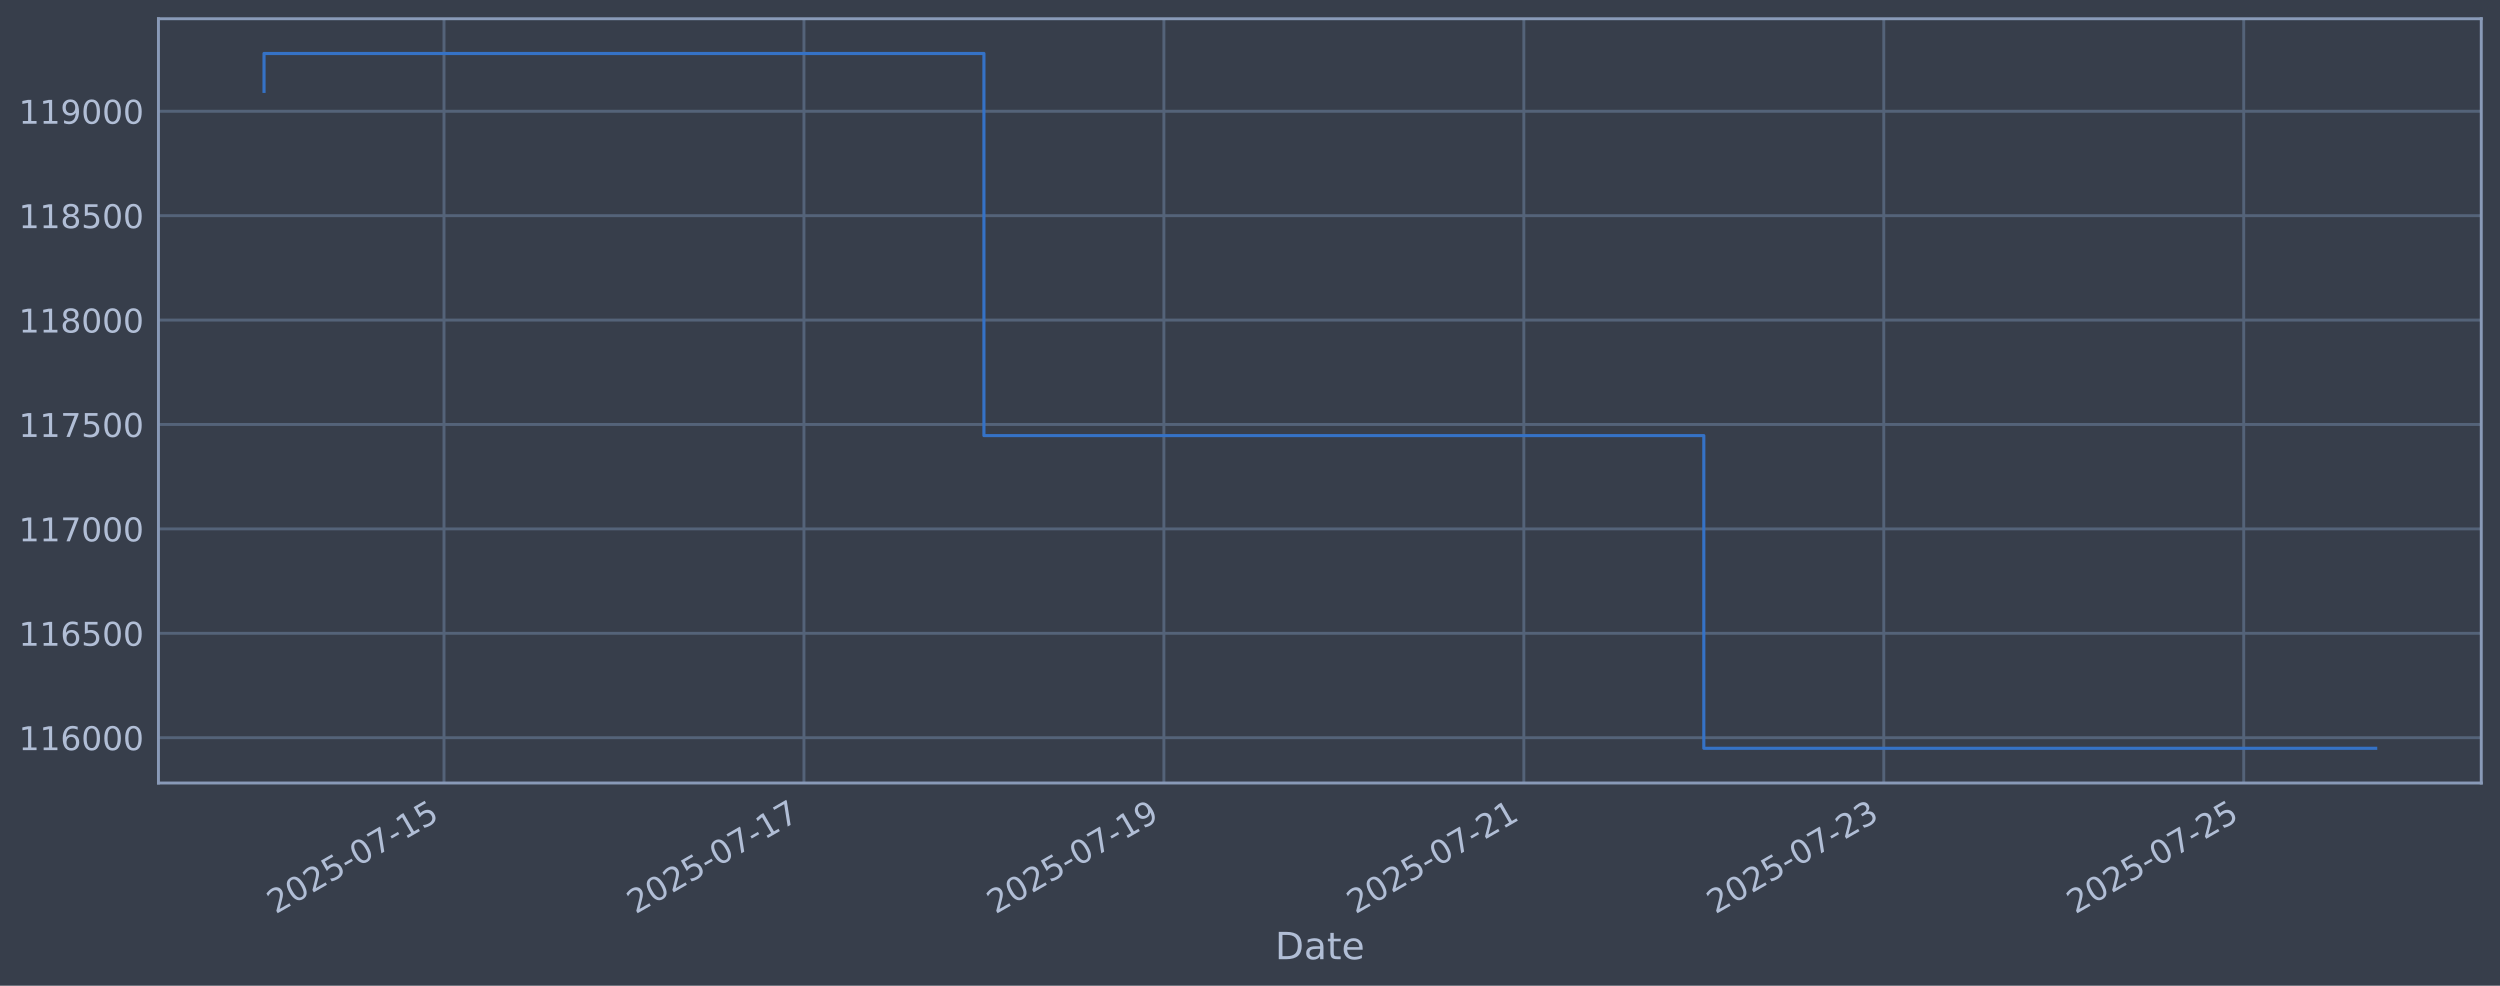
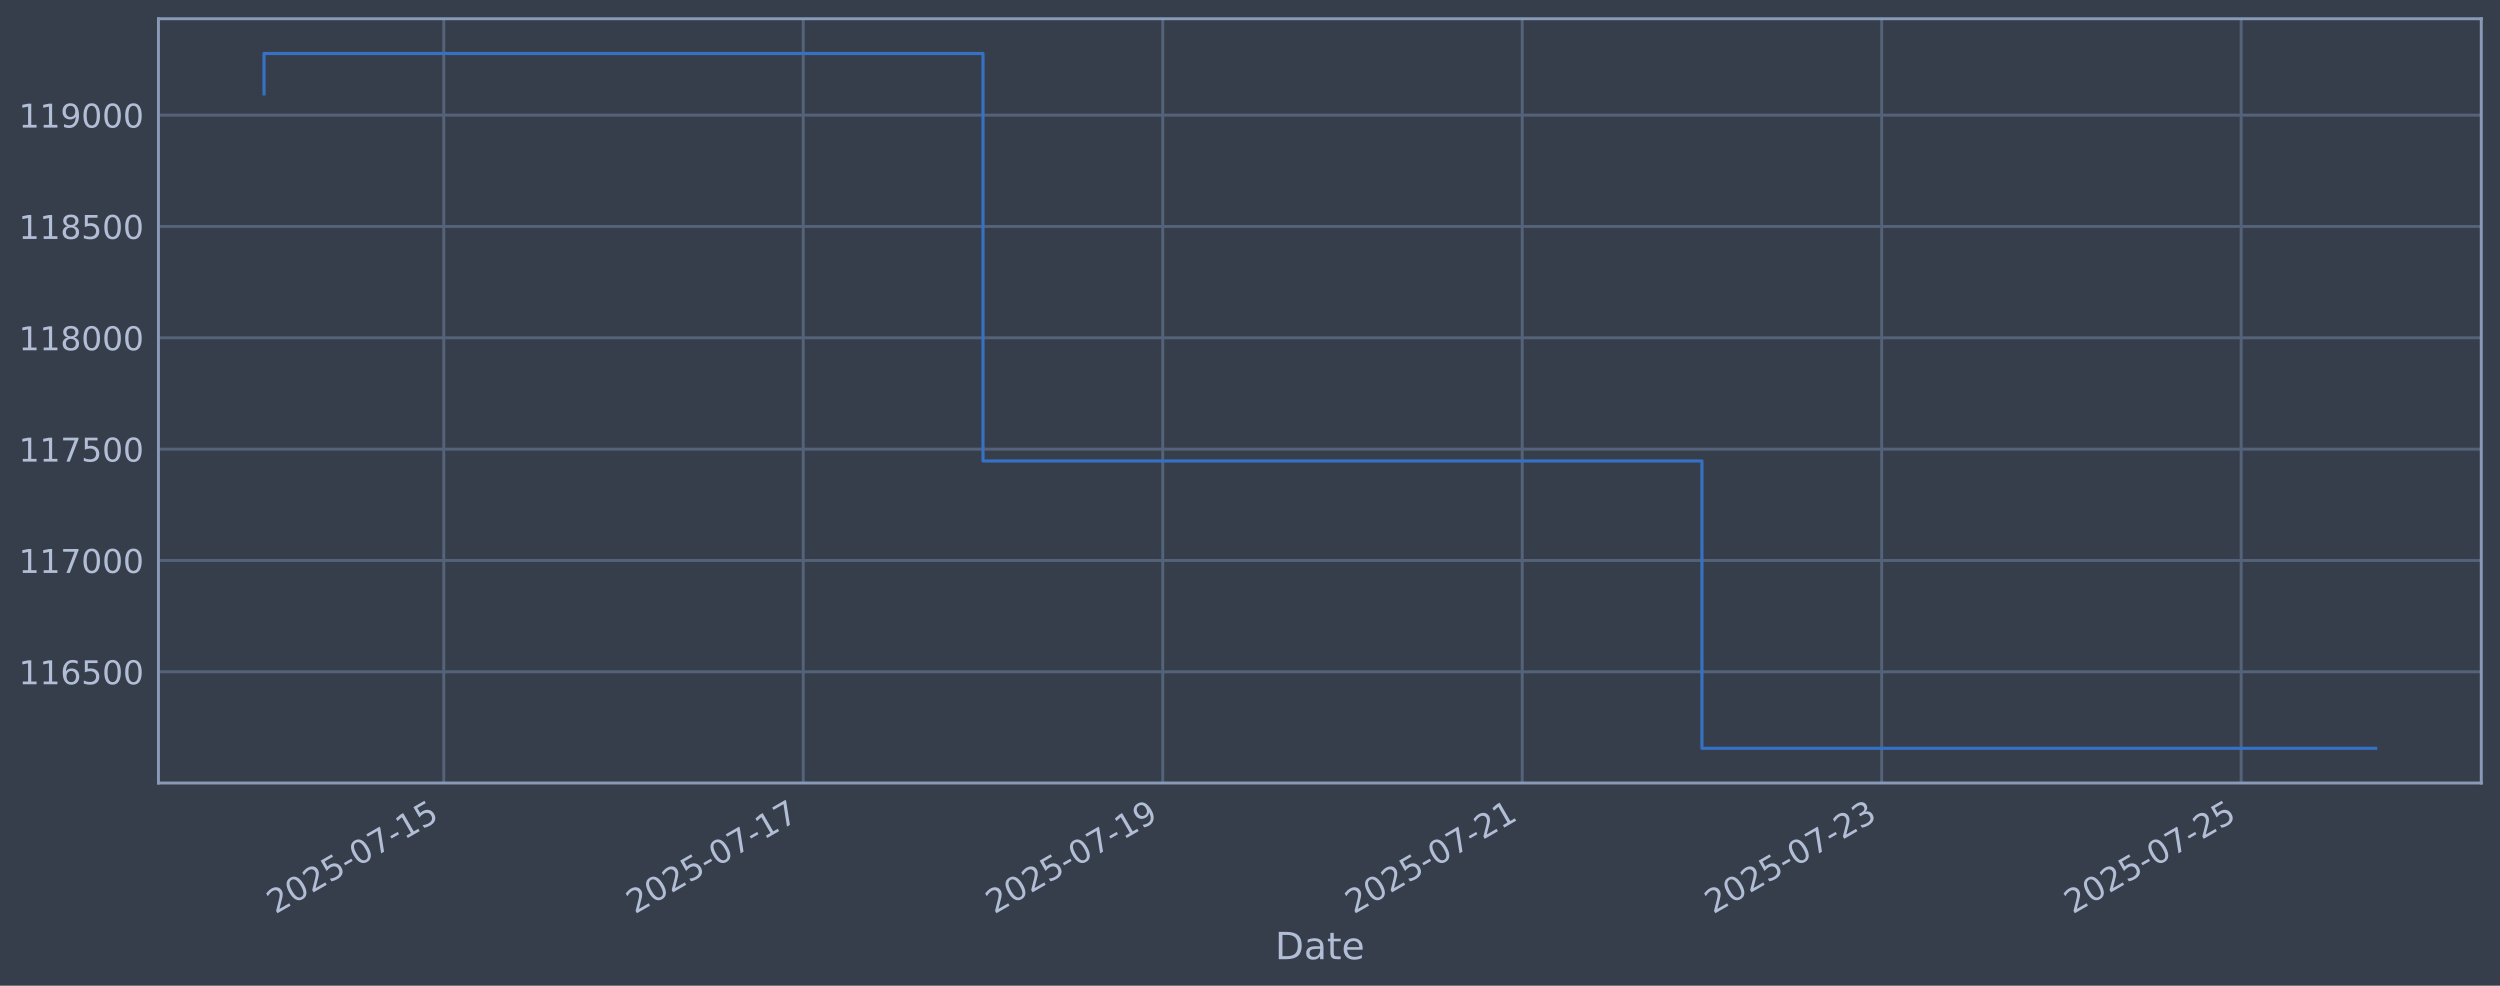
<svg xmlns="http://www.w3.org/2000/svg" xmlns:xlink="http://www.w3.org/1999/xlink" width="960.9pt" height="378.87pt" viewBox="0 0 960.9 378.87" version="1.1">
  <defs>
    <style type="text/css">*{stroke-linejoin: round; stroke-linecap: butt}</style>
  </defs>
  <g id="figure_1">
    <g id="patch_1">
      <path d="M 0 378.87  L 960.9 378.87  L 960.9 0  L 0 0  z " style="fill: #373e4b" />
    </g>
    <g id="axes_1">
      <g id="patch_2">
        <path d="M 60.901 300.96  L 953.701 300.96  L 953.701 7.2  L 60.901 7.2  z " style="fill: #373e4b" />
      </g>
      <g id="matplotlib.axis_1">
        <g id="xtick_1">
          <g id="line2d_1">
-             <path d="M 170.656 300.96  L 170.656 7.2  " clip-path="url(#p5cb6988a6b)" style="fill: none; stroke: #546379; stroke-width: 1.12; stroke-linecap: square" />
+             <path d="M 170.567 300.96  L 170.567 7.2  " clip-path="url(#p2bbd4ab07d)" style="fill: none; stroke: #546379; stroke-width: 1.12; stroke-linecap: square" />
          </g>
          <g id="line2d_2" />
          <g id="text_1">
-             <g style="fill: #b1bed6" transform="translate(105.9308 351.4642) rotate(-30) scale(0.126 -0.126)">
+             <g style="fill: #b1bed6" transform="translate(105.8415 351.4642) rotate(-30) scale(0.126 -0.126)">
              <defs>
                <path id="DejaVuSans-32" d="M 1228 531  L 3431 531  L 3431 0  L 469 0  L 469 531  Q 828 903 1448 1529  Q 2069 2156 2228 2338  Q 2531 2678 2651 2914  Q 2772 3150 2772 3378  Q 2772 3750 2511 3984  Q 2250 4219 1831 4219  Q 1534 4219 1204 4116  Q 875 4013 500 3803  L 500 4441  Q 881 4594 1212 4672  Q 1544 4750 1819 4750  Q 2544 4750 2975 4387  Q 3406 4025 3406 3419  Q 3406 3131 3298 2873  Q 3191 2616 2906 2266  Q 2828 2175 2409 1742  Q 1991 1309 1228 531  z " transform="scale(0.015625)" />
                <path id="DejaVuSans-30" d="M 2034 4250  Q 1547 4250 1301 3770  Q 1056 3291 1056 2328  Q 1056 1369 1301 889  Q 1547 409 2034 409  Q 2525 409 2770 889  Q 3016 1369 3016 2328  Q 3016 3291 2770 3770  Q 2525 4250 2034 4250  z M 2034 4750  Q 2819 4750 3233 4129  Q 3647 3509 3647 2328  Q 3647 1150 3233 529  Q 2819 -91 2034 -91  Q 1250 -91 836 529  Q 422 1150 422 2328  Q 422 3509 836 4129  Q 1250 4750 2034 4750  z " transform="scale(0.015625)" />
                <path id="DejaVuSans-35" d="M 691 4666  L 3169 4666  L 3169 4134  L 1269 4134  L 1269 2991  Q 1406 3038 1543 3061  Q 1681 3084 1819 3084  Q 2600 3084 3056 2656  Q 3513 2228 3513 1497  Q 3513 744 3044 326  Q 2575 -91 1722 -91  Q 1428 -91 1123 -41  Q 819 9 494 109  L 494 744  Q 775 591 1075 516  Q 1375 441 1709 441  Q 2250 441 2565 725  Q 2881 1009 2881 1497  Q 2881 1984 2565 2268  Q 2250 2553 1709 2553  Q 1456 2553 1204 2497  Q 953 2441 691 2322  L 691 4666  z " transform="scale(0.015625)" />
                <path id="DejaVuSans-2d" d="M 313 2009  L 1997 2009  L 1997 1497  L 313 1497  L 313 2009  z " transform="scale(0.015625)" />
                <path id="DejaVuSans-37" d="M 525 4666  L 3525 4666  L 3525 4397  L 1831 0  L 1172 0  L 2766 4134  L 525 4134  L 525 4666  z " transform="scale(0.015625)" />
                <path id="DejaVuSans-31" d="M 794 531  L 1825 531  L 1825 4091  L 703 3866  L 703 4441  L 1819 4666  L 2450 4666  L 2450 531  L 3481 531  L 3481 0  L 794 0  L 794 531  z " transform="scale(0.015625)" />
              </defs>
              <use xlink:href="#DejaVuSans-32" />
              <use xlink:href="#DejaVuSans-30" transform="translate(63.62305 0)" />
              <use xlink:href="#DejaVuSans-32" transform="translate(127.2461 0)" />
              <use xlink:href="#DejaVuSans-35" transform="translate(190.8691 0)" />
              <use xlink:href="#DejaVuSans-2d" transform="translate(254.4922 0)" />
              <use xlink:href="#DejaVuSans-30" transform="translate(290.5762 0)" />
              <use xlink:href="#DejaVuSans-37" transform="translate(354.1992 0)" />
              <use xlink:href="#DejaVuSans-2d" transform="translate(417.8223 0)" />
              <use xlink:href="#DejaVuSans-31" transform="translate(453.9062 0)" />
              <use xlink:href="#DejaVuSans-35" transform="translate(517.5293 0)" />
            </g>
          </g>
        </g>
        <g id="xtick_2">
          <g id="line2d_3">
-             <path d="M 309.004 300.96  L 309.004 7.2  " clip-path="url(#p5cb6988a6b)" style="fill: none; stroke: #546379; stroke-width: 1.12; stroke-linecap: square" />
+             <path d="M 308.736 300.96  L 308.736 7.2  " clip-path="url(#p2bbd4ab07d)" style="fill: none; stroke: #546379; stroke-width: 1.12; stroke-linecap: square" />
          </g>
          <g id="line2d_4" />
          <g id="text_2">
-             <g style="fill: #b1bed6" transform="translate(244.2788 351.4642) rotate(-30) scale(0.126 -0.126)">
+             <g style="fill: #b1bed6" transform="translate(244.0108 351.4642) rotate(-30) scale(0.126 -0.126)">
              <use xlink:href="#DejaVuSans-32" />
              <use xlink:href="#DejaVuSans-30" transform="translate(63.62305 0)" />
              <use xlink:href="#DejaVuSans-32" transform="translate(127.2461 0)" />
              <use xlink:href="#DejaVuSans-35" transform="translate(190.8691 0)" />
              <use xlink:href="#DejaVuSans-2d" transform="translate(254.4922 0)" />
              <use xlink:href="#DejaVuSans-30" transform="translate(290.5762 0)" />
              <use xlink:href="#DejaVuSans-37" transform="translate(354.1992 0)" />
              <use xlink:href="#DejaVuSans-2d" transform="translate(417.8223 0)" />
              <use xlink:href="#DejaVuSans-31" transform="translate(453.9062 0)" />
              <use xlink:href="#DejaVuSans-37" transform="translate(517.5293 0)" />
            </g>
          </g>
        </g>
        <g id="xtick_3">
          <g id="line2d_5">
-             <path d="M 447.352 300.96  L 447.352 7.2  " clip-path="url(#p5cb6988a6b)" style="fill: none; stroke: #546379; stroke-width: 1.12; stroke-linecap: square" />
+             <path d="M 446.906 300.96  L 446.906 7.2  " clip-path="url(#p2bbd4ab07d)" style="fill: none; stroke: #546379; stroke-width: 1.12; stroke-linecap: square" />
          </g>
          <g id="line2d_6" />
          <g id="text_3">
-             <g style="fill: #b1bed6" transform="translate(382.6267 351.4642) rotate(-30) scale(0.126 -0.126)">
+             <g style="fill: #b1bed6" transform="translate(382.1801 351.4642) rotate(-30) scale(0.126 -0.126)">
              <defs>
                <path id="DejaVuSans-39" d="M 703 97  L 703 672  Q 941 559 1184 500  Q 1428 441 1663 441  Q 2288 441 2617 861  Q 2947 1281 2994 2138  Q 2813 1869 2534 1725  Q 2256 1581 1919 1581  Q 1219 1581 811 2004  Q 403 2428 403 3163  Q 403 3881 828 4315  Q 1253 4750 1959 4750  Q 2769 4750 3195 4129  Q 3622 3509 3622 2328  Q 3622 1225 3098 567  Q 2575 -91 1691 -91  Q 1453 -91 1209 -44  Q 966 3 703 97  z M 1959 2075  Q 2384 2075 2632 2365  Q 2881 2656 2881 3163  Q 2881 3666 2632 3958  Q 2384 4250 1959 4250  Q 1534 4250 1286 3958  Q 1038 3666 1038 3163  Q 1038 2656 1286 2365  Q 1534 2075 1959 2075  z " transform="scale(0.015625)" />
              </defs>
              <use xlink:href="#DejaVuSans-32" />
              <use xlink:href="#DejaVuSans-30" transform="translate(63.62305 0)" />
              <use xlink:href="#DejaVuSans-32" transform="translate(127.2461 0)" />
              <use xlink:href="#DejaVuSans-35" transform="translate(190.8691 0)" />
              <use xlink:href="#DejaVuSans-2d" transform="translate(254.4922 0)" />
              <use xlink:href="#DejaVuSans-30" transform="translate(290.5762 0)" />
              <use xlink:href="#DejaVuSans-37" transform="translate(354.1992 0)" />
              <use xlink:href="#DejaVuSans-2d" transform="translate(417.8223 0)" />
              <use xlink:href="#DejaVuSans-31" transform="translate(453.9062 0)" />
              <use xlink:href="#DejaVuSans-39" transform="translate(517.5293 0)" />
            </g>
          </g>
        </g>
        <g id="xtick_4">
          <g id="line2d_7">
-             <path d="M 585.7 300.96  L 585.7 7.2  " clip-path="url(#p5cb6988a6b)" style="fill: none; stroke: #546379; stroke-width: 1.12; stroke-linecap: square" />
+             <path d="M 585.075 300.96  L 585.075 7.2  " clip-path="url(#p2bbd4ab07d)" style="fill: none; stroke: #546379; stroke-width: 1.12; stroke-linecap: square" />
          </g>
          <g id="line2d_8" />
          <g id="text_4">
-             <g style="fill: #b1bed6" transform="translate(520.9747 351.4642) rotate(-30) scale(0.126 -0.126)">
+             <g style="fill: #b1bed6" transform="translate(520.3494 351.4642) rotate(-30) scale(0.126 -0.126)">
              <use xlink:href="#DejaVuSans-32" />
              <use xlink:href="#DejaVuSans-30" transform="translate(63.62305 0)" />
              <use xlink:href="#DejaVuSans-32" transform="translate(127.2461 0)" />
              <use xlink:href="#DejaVuSans-35" transform="translate(190.8691 0)" />
              <use xlink:href="#DejaVuSans-2d" transform="translate(254.4922 0)" />
              <use xlink:href="#DejaVuSans-30" transform="translate(290.5762 0)" />
              <use xlink:href="#DejaVuSans-37" transform="translate(354.1992 0)" />
              <use xlink:href="#DejaVuSans-2d" transform="translate(417.8223 0)" />
              <use xlink:href="#DejaVuSans-32" transform="translate(453.9062 0)" />
              <use xlink:href="#DejaVuSans-31" transform="translate(517.5293 0)" />
            </g>
          </g>
        </g>
        <g id="xtick_5">
          <g id="line2d_9">
-             <path d="M 724.048 300.96  L 724.048 7.2  " clip-path="url(#p5cb6988a6b)" style="fill: none; stroke: #546379; stroke-width: 1.12; stroke-linecap: square" />
+             <path d="M 723.244 300.96  L 723.244 7.2  " clip-path="url(#p2bbd4ab07d)" style="fill: none; stroke: #546379; stroke-width: 1.12; stroke-linecap: square" />
          </g>
          <g id="line2d_10" />
          <g id="text_5">
-             <g style="fill: #b1bed6" transform="translate(659.3227 351.4642) rotate(-30) scale(0.126 -0.126)">
+             <g style="fill: #b1bed6" transform="translate(658.5187 351.4642) rotate(-30) scale(0.126 -0.126)">
              <defs>
                <path id="DejaVuSans-33" d="M 2597 2516  Q 3050 2419 3304 2112  Q 3559 1806 3559 1356  Q 3559 666 3084 287  Q 2609 -91 1734 -91  Q 1441 -91 1130 -33  Q 819 25 488 141  L 488 750  Q 750 597 1062 519  Q 1375 441 1716 441  Q 2309 441 2620 675  Q 2931 909 2931 1356  Q 2931 1769 2642 2001  Q 2353 2234 1838 2234  L 1294 2234  L 1294 2753  L 1863 2753  Q 2328 2753 2575 2939  Q 2822 3125 2822 3475  Q 2822 3834 2567 4026  Q 2313 4219 1838 4219  Q 1578 4219 1281 4162  Q 984 4106 628 3988  L 628 4550  Q 988 4650 1302 4700  Q 1616 4750 1894 4750  Q 2613 4750 3031 4423  Q 3450 4097 3450 3541  Q 3450 3153 3228 2886  Q 3006 2619 2597 2516  z " transform="scale(0.015625)" />
              </defs>
              <use xlink:href="#DejaVuSans-32" />
              <use xlink:href="#DejaVuSans-30" transform="translate(63.62305 0)" />
              <use xlink:href="#DejaVuSans-32" transform="translate(127.2461 0)" />
              <use xlink:href="#DejaVuSans-35" transform="translate(190.8691 0)" />
              <use xlink:href="#DejaVuSans-2d" transform="translate(254.4922 0)" />
              <use xlink:href="#DejaVuSans-30" transform="translate(290.5762 0)" />
              <use xlink:href="#DejaVuSans-37" transform="translate(354.1992 0)" />
              <use xlink:href="#DejaVuSans-2d" transform="translate(417.8223 0)" />
              <use xlink:href="#DejaVuSans-32" transform="translate(453.9062 0)" />
              <use xlink:href="#DejaVuSans-33" transform="translate(517.5293 0)" />
            </g>
          </g>
        </g>
        <g id="xtick_6">
          <g id="line2d_11">
-             <path d="M 862.396 300.96  L 862.396 7.2  " clip-path="url(#p5cb6988a6b)" style="fill: none; stroke: #546379; stroke-width: 1.12; stroke-linecap: square" />
+             <path d="M 861.414 300.96  L 861.414 7.2  " clip-path="url(#p2bbd4ab07d)" style="fill: none; stroke: #546379; stroke-width: 1.12; stroke-linecap: square" />
          </g>
          <g id="line2d_12" />
          <g id="text_6">
-             <g style="fill: #b1bed6" transform="translate(797.6707 351.4642) rotate(-30) scale(0.126 -0.126)">
+             <g style="fill: #b1bed6" transform="translate(796.688 351.4642) rotate(-30) scale(0.126 -0.126)">
              <use xlink:href="#DejaVuSans-32" />
              <use xlink:href="#DejaVuSans-30" transform="translate(63.62305 0)" />
              <use xlink:href="#DejaVuSans-32" transform="translate(127.2461 0)" />
              <use xlink:href="#DejaVuSans-35" transform="translate(190.8691 0)" />
              <use xlink:href="#DejaVuSans-2d" transform="translate(254.4922 0)" />
              <use xlink:href="#DejaVuSans-30" transform="translate(290.5762 0)" />
              <use xlink:href="#DejaVuSans-37" transform="translate(354.1992 0)" />
              <use xlink:href="#DejaVuSans-2d" transform="translate(417.8223 0)" />
              <use xlink:href="#DejaVuSans-32" transform="translate(453.9062 0)" />
              <use xlink:href="#DejaVuSans-35" transform="translate(517.5293 0)" />
            </g>
          </g>
        </g>
        <g id="text_7">
          <g style="fill: #b1bed6" transform="translate(490.0914 368.6753) scale(0.144 -0.144)">
            <defs>
              <path id="DejaVuSans-44" d="M 1259 4147  L 1259 519  L 2022 519  Q 2988 519 3436 956  Q 3884 1394 3884 2338  Q 3884 3275 3436 3711  Q 2988 4147 2022 4147  L 1259 4147  z M 628 4666  L 1925 4666  Q 3281 4666 3915 4102  Q 4550 3538 4550 2338  Q 4550 1131 3912 565  Q 3275 0 1925 0  L 628 0  L 628 4666  z " transform="scale(0.015625)" />
              <path id="DejaVuSans-61" d="M 2194 1759  Q 1497 1759 1228 1600  Q 959 1441 959 1056  Q 959 750 1161 570  Q 1363 391 1709 391  Q 2188 391 2477 730  Q 2766 1069 2766 1631  L 2766 1759  L 2194 1759  z M 3341 1997  L 3341 0  L 2766 0  L 2766 531  Q 2569 213 2275 61  Q 1981 -91 1556 -91  Q 1019 -91 701 211  Q 384 513 384 1019  Q 384 1609 779 1909  Q 1175 2209 1959 2209  L 2766 2209  L 2766 2266  Q 2766 2663 2505 2880  Q 2244 3097 1772 3097  Q 1472 3097 1187 3025  Q 903 2953 641 2809  L 641 3341  Q 956 3463 1253 3523  Q 1550 3584 1831 3584  Q 2591 3584 2966 3190  Q 3341 2797 3341 1997  z " transform="scale(0.015625)" />
              <path id="DejaVuSans-74" d="M 1172 4494  L 1172 3500  L 2356 3500  L 2356 3053  L 1172 3053  L 1172 1153  Q 1172 725 1289 603  Q 1406 481 1766 481  L 2356 481  L 2356 0  L 1766 0  Q 1100 0 847 248  Q 594 497 594 1153  L 594 3053  L 172 3053  L 172 3500  L 594 3500  L 594 4494  L 1172 4494  z " transform="scale(0.015625)" />
              <path id="DejaVuSans-65" d="M 3597 1894  L 3597 1613  L 953 1613  Q 991 1019 1311 708  Q 1631 397 2203 397  Q 2534 397 2845 478  Q 3156 559 3463 722  L 3463 178  Q 3153 47 2828 -22  Q 2503 -91 2169 -91  Q 1331 -91 842 396  Q 353 884 353 1716  Q 353 2575 817 3079  Q 1281 3584 2069 3584  Q 2775 3584 3186 3129  Q 3597 2675 3597 1894  z M 3022 2063  Q 3016 2534 2758 2815  Q 2500 3097 2075 3097  Q 1594 3097 1305 2825  Q 1016 2553 972 2059  L 3022 2063  z " transform="scale(0.015625)" />
            </defs>
            <use xlink:href="#DejaVuSans-44" />
            <use xlink:href="#DejaVuSans-61" transform="translate(77.00195 0)" />
            <use xlink:href="#DejaVuSans-74" transform="translate(138.2812 0)" />
            <use xlink:href="#DejaVuSans-65" transform="translate(177.4902 0)" />
          </g>
        </g>
      </g>
      <g id="matplotlib.axis_2">
        <g id="ytick_1">
          <g id="line2d_13">
-             <path d="M 60.901 283.543  L 953.701 283.543  " clip-path="url(#p5cb6988a6b)" style="fill: none; stroke: #546379; stroke-width: 1.12; stroke-linecap: square" />
+             <path d="M 60.901 258.206  L 953.701 258.206  " clip-path="url(#p2bbd4ab07d)" style="fill: none; stroke: #546379; stroke-width: 1.12; stroke-linecap: square" />
          </g>
          <g id="line2d_14" />
          <g id="text_8">
-             <g style="fill: #b1bed6" transform="translate(7.2 288.3297) scale(0.126 -0.126)">
+             <g style="fill: #b1bed6" transform="translate(7.2 262.9935) scale(0.126 -0.126)">
              <defs>
                <path id="DejaVuSans-36" d="M 2113 2584  Q 1688 2584 1439 2293  Q 1191 2003 1191 1497  Q 1191 994 1439 701  Q 1688 409 2113 409  Q 2538 409 2786 701  Q 3034 994 3034 1497  Q 3034 2003 2786 2293  Q 2538 2584 2113 2584  z M 3366 4563  L 3366 3988  Q 3128 4100 2886 4159  Q 2644 4219 2406 4219  Q 1781 4219 1451 3797  Q 1122 3375 1075 2522  Q 1259 2794 1537 2939  Q 1816 3084 2150 3084  Q 2853 3084 3261 2657  Q 3669 2231 3669 1497  Q 3669 778 3244 343  Q 2819 -91 2113 -91  Q 1303 -91 875 529  Q 447 1150 447 2328  Q 447 3434 972 4092  Q 1497 4750 2381 4750  Q 2619 4750 2861 4703  Q 3103 4656 3366 4563  z " transform="scale(0.015625)" />
              </defs>
              <use xlink:href="#DejaVuSans-31" />
              <use xlink:href="#DejaVuSans-31" transform="translate(63.62305 0)" />
              <use xlink:href="#DejaVuSans-36" transform="translate(127.2461 0)" />
-               <use xlink:href="#DejaVuSans-30" transform="translate(190.8691 0)" />
+               <use xlink:href="#DejaVuSans-35" transform="translate(190.8691 0)" />
              <use xlink:href="#DejaVuSans-30" transform="translate(254.4922 0)" />
              <use xlink:href="#DejaVuSans-30" transform="translate(318.1152 0)" />
            </g>
          </g>
        </g>
        <g id="ytick_2">
          <g id="line2d_15">
-             <path d="M 60.901 243.414  L 953.701 243.414  " clip-path="url(#p5cb6988a6b)" style="fill: none; stroke: #546379; stroke-width: 1.12; stroke-linecap: square" />
+             <path d="M 60.901 215.414  L 953.701 215.414  " clip-path="url(#p2bbd4ab07d)" style="fill: none; stroke: #546379; stroke-width: 1.12; stroke-linecap: square" />
          </g>
          <g id="line2d_16" />
          <g id="text_9">
-             <g style="fill: #b1bed6" transform="translate(7.2 248.2012) scale(0.126 -0.126)">
-               <use xlink:href="#DejaVuSans-31" />
-               <use xlink:href="#DejaVuSans-31" transform="translate(63.62305 0)" />
-               <use xlink:href="#DejaVuSans-36" transform="translate(127.2461 0)" />
-               <use xlink:href="#DejaVuSans-35" transform="translate(190.8691 0)" />
+             <g style="fill: #b1bed6" transform="translate(7.2 220.2015) scale(0.126 -0.126)">
+               <use xlink:href="#DejaVuSans-31" />
+               <use xlink:href="#DejaVuSans-31" transform="translate(63.62305 0)" />
+               <use xlink:href="#DejaVuSans-37" transform="translate(127.2461 0)" />
+               <use xlink:href="#DejaVuSans-30" transform="translate(190.8691 0)" />
              <use xlink:href="#DejaVuSans-30" transform="translate(254.4922 0)" />
              <use xlink:href="#DejaVuSans-30" transform="translate(318.1152 0)" />
            </g>
          </g>
        </g>
        <g id="ytick_3">
          <g id="line2d_17">
-             <path d="M 60.901 203.286  L 953.701 203.286  " clip-path="url(#p5cb6988a6b)" style="fill: none; stroke: #546379; stroke-width: 1.12; stroke-linecap: square" />
+             <path d="M 60.901 172.623  L 953.701 172.623  " clip-path="url(#p2bbd4ab07d)" style="fill: none; stroke: #546379; stroke-width: 1.12; stroke-linecap: square" />
          </g>
          <g id="line2d_18" />
          <g id="text_10">
-             <g style="fill: #b1bed6" transform="translate(7.2 208.0728) scale(0.126 -0.126)">
+             <g style="fill: #b1bed6" transform="translate(7.2 177.4095) scale(0.126 -0.126)">
              <use xlink:href="#DejaVuSans-31" />
              <use xlink:href="#DejaVuSans-31" transform="translate(63.62305 0)" />
              <use xlink:href="#DejaVuSans-37" transform="translate(127.2461 0)" />
-               <use xlink:href="#DejaVuSans-30" transform="translate(190.8691 0)" />
+               <use xlink:href="#DejaVuSans-35" transform="translate(190.8691 0)" />
              <use xlink:href="#DejaVuSans-30" transform="translate(254.4922 0)" />
              <use xlink:href="#DejaVuSans-30" transform="translate(318.1152 0)" />
            </g>
          </g>
        </g>
        <g id="ytick_4">
          <g id="line2d_19">
-             <path d="M 60.901 163.157  L 953.701 163.157  " clip-path="url(#p5cb6988a6b)" style="fill: none; stroke: #546379; stroke-width: 1.12; stroke-linecap: square" />
+             <path d="M 60.901 129.831  L 953.701 129.831  " clip-path="url(#p2bbd4ab07d)" style="fill: none; stroke: #546379; stroke-width: 1.12; stroke-linecap: square" />
          </g>
          <g id="line2d_20" />
          <g id="text_11">
-             <g style="fill: #b1bed6" transform="translate(7.2 167.9443) scale(0.126 -0.126)">
-               <use xlink:href="#DejaVuSans-31" />
-               <use xlink:href="#DejaVuSans-31" transform="translate(63.62305 0)" />
-               <use xlink:href="#DejaVuSans-37" transform="translate(127.2461 0)" />
-               <use xlink:href="#DejaVuSans-35" transform="translate(190.8691 0)" />
+             <g style="fill: #b1bed6" transform="translate(7.2 134.6176) scale(0.126 -0.126)">
+               <defs>
+                 <path id="DejaVuSans-38" d="M 2034 2216  Q 1584 2216 1326 1975  Q 1069 1734 1069 1313  Q 1069 891 1326 650  Q 1584 409 2034 409  Q 2484 409 2743 651  Q 3003 894 3003 1313  Q 3003 1734 2745 1975  Q 2488 2216 2034 2216  z M 1403 2484  Q 997 2584 770 2862  Q 544 3141 544 3541  Q 544 4100 942 4425  Q 1341 4750 2034 4750  Q 2731 4750 3128 4425  Q 3525 4100 3525 3541  Q 3525 3141 3298 2862  Q 3072 2584 2669 2484  Q 3125 2378 3379 2068  Q 3634 1759 3634 1313  Q 3634 634 3220 271  Q 2806 -91 2034 -91  Q 1263 -91 848 271  Q 434 634 434 1313  Q 434 1759 690 2068  Q 947 2378 1403 2484  z M 1172 3481  Q 1172 3119 1398 2916  Q 1625 2713 2034 2713  Q 2441 2713 2670 2916  Q 2900 3119 2900 3481  Q 2900 3844 2670 4047  Q 2441 4250 2034 4250  Q 1625 4250 1398 4047  Q 1172 3844 1172 3481  z " transform="scale(0.015625)" />
+               </defs>
+               <use xlink:href="#DejaVuSans-31" />
+               <use xlink:href="#DejaVuSans-31" transform="translate(63.62305 0)" />
+               <use xlink:href="#DejaVuSans-38" transform="translate(127.2461 0)" />
+               <use xlink:href="#DejaVuSans-30" transform="translate(190.8691 0)" />
              <use xlink:href="#DejaVuSans-30" transform="translate(254.4922 0)" />
              <use xlink:href="#DejaVuSans-30" transform="translate(318.1152 0)" />
            </g>
          </g>
        </g>
        <g id="ytick_5">
          <g id="line2d_21">
-             <path d="M 60.901 123.029  L 953.701 123.029  " clip-path="url(#p5cb6988a6b)" style="fill: none; stroke: #546379; stroke-width: 1.12; stroke-linecap: square" />
+             <path d="M 60.901 87.039  L 953.701 87.039  " clip-path="url(#p2bbd4ab07d)" style="fill: none; stroke: #546379; stroke-width: 1.12; stroke-linecap: square" />
          </g>
          <g id="line2d_22" />
          <g id="text_12">
-             <g style="fill: #b1bed6" transform="translate(7.2 127.8158) scale(0.126 -0.126)">
-               <defs>
-                 <path id="DejaVuSans-38" d="M 2034 2216  Q 1584 2216 1326 1975  Q 1069 1734 1069 1313  Q 1069 891 1326 650  Q 1584 409 2034 409  Q 2484 409 2743 651  Q 3003 894 3003 1313  Q 3003 1734 2745 1975  Q 2488 2216 2034 2216  z M 1403 2484  Q 997 2584 770 2862  Q 544 3141 544 3541  Q 544 4100 942 4425  Q 1341 4750 2034 4750  Q 2731 4750 3128 4425  Q 3525 4100 3525 3541  Q 3525 3141 3298 2862  Q 3072 2584 2669 2484  Q 3125 2378 3379 2068  Q 3634 1759 3634 1313  Q 3634 634 3220 271  Q 2806 -91 2034 -91  Q 1263 -91 848 271  Q 434 634 434 1313  Q 434 1759 690 2068  Q 947 2378 1403 2484  z M 1172 3481  Q 1172 3119 1398 2916  Q 1625 2713 2034 2713  Q 2441 2713 2670 2916  Q 2900 3119 2900 3481  Q 2900 3844 2670 4047  Q 2441 4250 2034 4250  Q 1625 4250 1398 4047  Q 1172 3844 1172 3481  z " transform="scale(0.015625)" />
-               </defs>
+             <g style="fill: #b1bed6" transform="translate(7.2 91.82561) scale(0.126 -0.126)">
              <use xlink:href="#DejaVuSans-31" />
              <use xlink:href="#DejaVuSans-31" transform="translate(63.62305 0)" />
              <use xlink:href="#DejaVuSans-38" transform="translate(127.2461 0)" />
-               <use xlink:href="#DejaVuSans-30" transform="translate(190.8691 0)" />
+               <use xlink:href="#DejaVuSans-35" transform="translate(190.8691 0)" />
              <use xlink:href="#DejaVuSans-30" transform="translate(254.4922 0)" />
              <use xlink:href="#DejaVuSans-30" transform="translate(318.1152 0)" />
            </g>
          </g>
        </g>
        <g id="ytick_6">
          <g id="line2d_23">
-             <path d="M 60.901 82.9  L 953.701 82.9  " clip-path="url(#p5cb6988a6b)" style="fill: none; stroke: #546379; stroke-width: 1.12; stroke-linecap: square" />
+             <path d="M 60.901 44.247  L 953.701 44.247  " clip-path="url(#p2bbd4ab07d)" style="fill: none; stroke: #546379; stroke-width: 1.12; stroke-linecap: square" />
          </g>
          <g id="line2d_24" />
          <g id="text_13">
-             <g style="fill: #b1bed6" transform="translate(7.2 87.68735) scale(0.126 -0.126)">
-               <use xlink:href="#DejaVuSans-31" />
-               <use xlink:href="#DejaVuSans-31" transform="translate(63.62305 0)" />
-               <use xlink:href="#DejaVuSans-38" transform="translate(127.2461 0)" />
-               <use xlink:href="#DejaVuSans-35" transform="translate(190.8691 0)" />
-               <use xlink:href="#DejaVuSans-30" transform="translate(254.4922 0)" />
-               <use xlink:href="#DejaVuSans-30" transform="translate(318.1152 0)" />
-             </g>
-           </g>
-         </g>
-         <g id="ytick_7">
-           <g id="line2d_25">
-             <path d="M 60.901 42.772  L 953.701 42.772  " clip-path="url(#p5cb6988a6b)" style="fill: none; stroke: #546379; stroke-width: 1.12; stroke-linecap: square" />
-           </g>
-           <g id="line2d_26" />
-           <g id="text_14">
-             <g style="fill: #b1bed6" transform="translate(7.2 47.55888) scale(0.126 -0.126)">
+             <g style="fill: #b1bed6" transform="translate(7.2 49.03365) scale(0.126 -0.126)">
              <use xlink:href="#DejaVuSans-31" />
              <use xlink:href="#DejaVuSans-31" transform="translate(63.62305 0)" />
              <use xlink:href="#DejaVuSans-39" transform="translate(127.2461 0)" />
              <use xlink:href="#DejaVuSans-30" transform="translate(190.8691 0)" />
              <use xlink:href="#DejaVuSans-30" transform="translate(254.4922 0)" />
              <use xlink:href="#DejaVuSans-30" transform="translate(318.1152 0)" />
            </g>
          </g>
        </g>
      </g>
-       <g id="line2d_27">
-         <path d="M 101.482 35.116  L 101.482 20.553  L 378.178 20.553  L 378.178 167.428  L 654.874 167.428  L 654.874 287.607  L 913.119 287.607  " clip-path="url(#p5cb6988a6b)" style="fill: none; stroke: #3572c6; stroke-width: 1.2; stroke-linecap: square" />
+       <g id="line2d_25">
+         <path d="M 101.482 36.083  L 101.482 20.553  L 377.821 20.553  L 377.821 177.176  L 654.16 177.176  L 654.16 287.607  L 913.119 287.607  " clip-path="url(#p2bbd4ab07d)" style="fill: none; stroke: #3572c6; stroke-width: 1.2; stroke-linecap: square" />
      </g>
      <g id="patch_3">
        <path d="M 60.901 300.96  L 60.901 7.2  " style="fill: none; stroke: #899ab8; stroke-width: 1.12; stroke-linejoin: miter; stroke-linecap: square" />
      </g>
      <g id="patch_4">
        <path d="M 953.701 300.96  L 953.701 7.2  " style="fill: none; stroke: #899ab8; stroke-width: 1.12; stroke-linejoin: miter; stroke-linecap: square" />
      </g>
      <g id="patch_5">
        <path d="M 60.901 300.96  L 953.701 300.96  " style="fill: none; stroke: #899ab8; stroke-width: 1.12; stroke-linejoin: miter; stroke-linecap: square" />
      </g>
      <g id="patch_6">
        <path d="M 60.901 7.2  L 953.701 7.2  " style="fill: none; stroke: #899ab8; stroke-width: 1.12; stroke-linejoin: miter; stroke-linecap: square" />
      </g>
    </g>
  </g>
  <defs>
-     <clipPath id="p5cb6988a6b">
+     <clipPath id="p2bbd4ab07d">
      <rect x="60.901" y="7.2" width="892.8" height="293.76" />
    </clipPath>
  </defs>
</svg>
